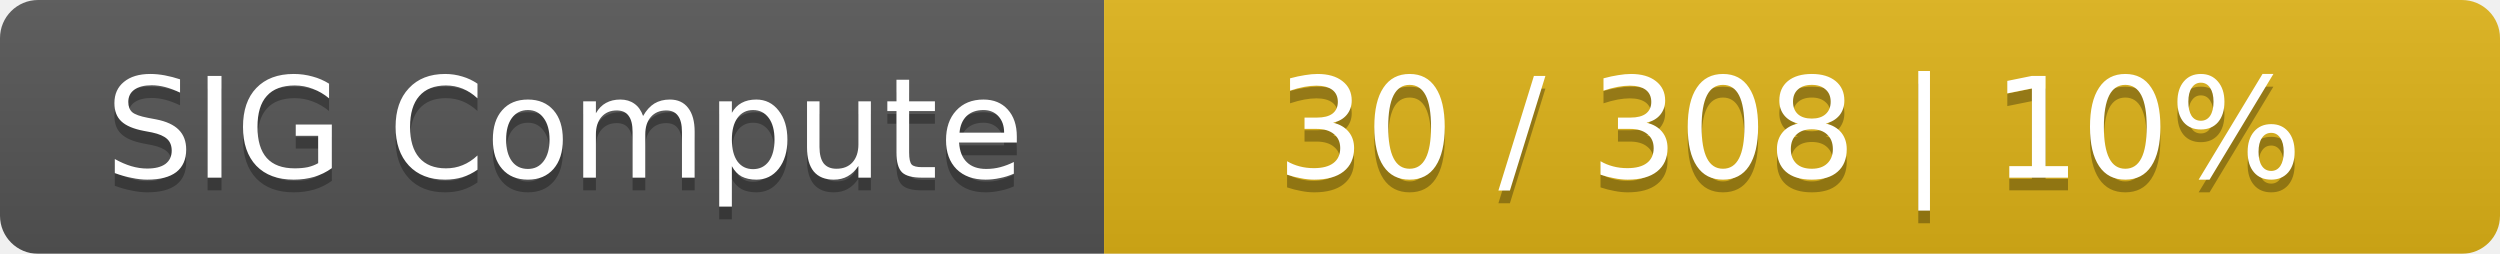
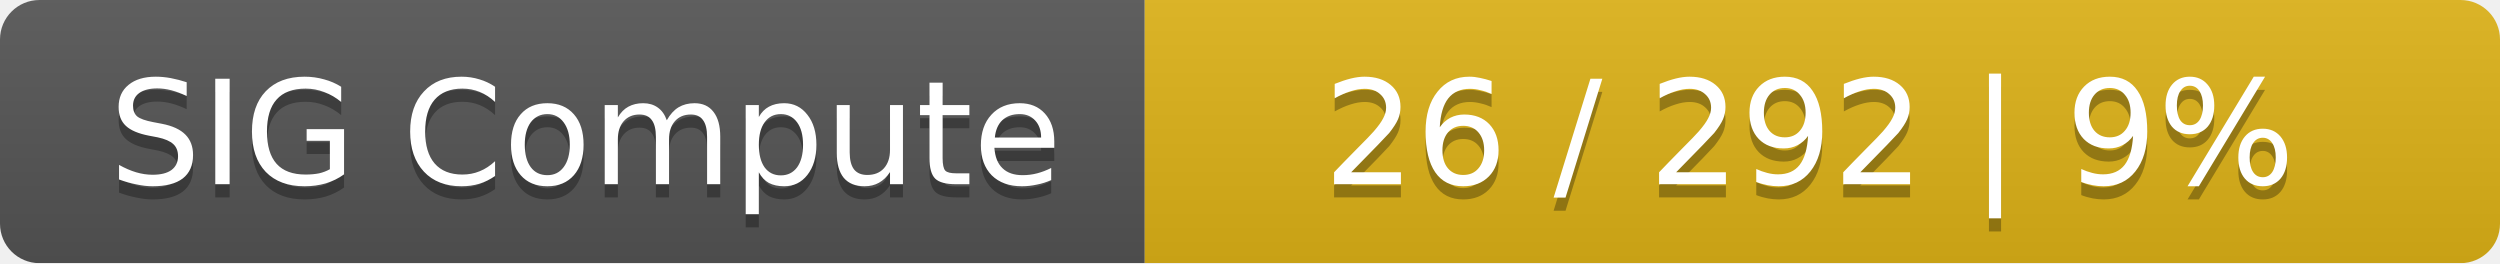
- <svg xmlns="http://www.w3.org/2000/svg" width="197" height="20">
+ <svg xmlns="http://www.w3.org/2000/svg" width="190" height="20">
  <linearGradient id="smooth" x2="0" y2="100%">
    <stop offset="0" stop-color="#bbb" stop-opacity=".1" />
    <stop offset="1" stop-opacity=".1" />
  </linearGradient>
  <mask id="round">
-     <rect width="197" height="20" rx="3" fill="#fff" />
+     <rect width="190" height="20" rx="3" fill="#fff" />
  </mask>
  <g mask="url(#round)">
    <rect width="87" height="20" fill="#555" />
-     <rect x="87" width="110" height="20" fill="#dfb317" />
-     <rect width="197" height="20" fill="url(#smooth)" />
+     <rect x="87" width="103" height="20" fill="#dfb317" />
+     <rect width="190" height="20" fill="url(#smooth)" />
  </g>
  <g fill="#fff" text-anchor="middle" font-family="DejaVu Sans,Verdana,Geneva,sans-serif" font-size="11">
    <text x="44.5" y="15" fill="#010101" fill-opacity=".3">SIG Compute</text>
    <text x="44.5" y="14">SIG Compute</text>
-     <text x="141" y="15" fill="#010101" fill-opacity=".3">30 / 308    |    10%</text>
-     <text x="141" y="14">30 / 308    |    10%</text>
+     <text x="137.5" y="15" fill="#010101" fill-opacity=".3">26 / 292    |    9%</text>
+     <text x="137.5" y="14">26 / 292    |    9%</text>
  </g>
</svg>
